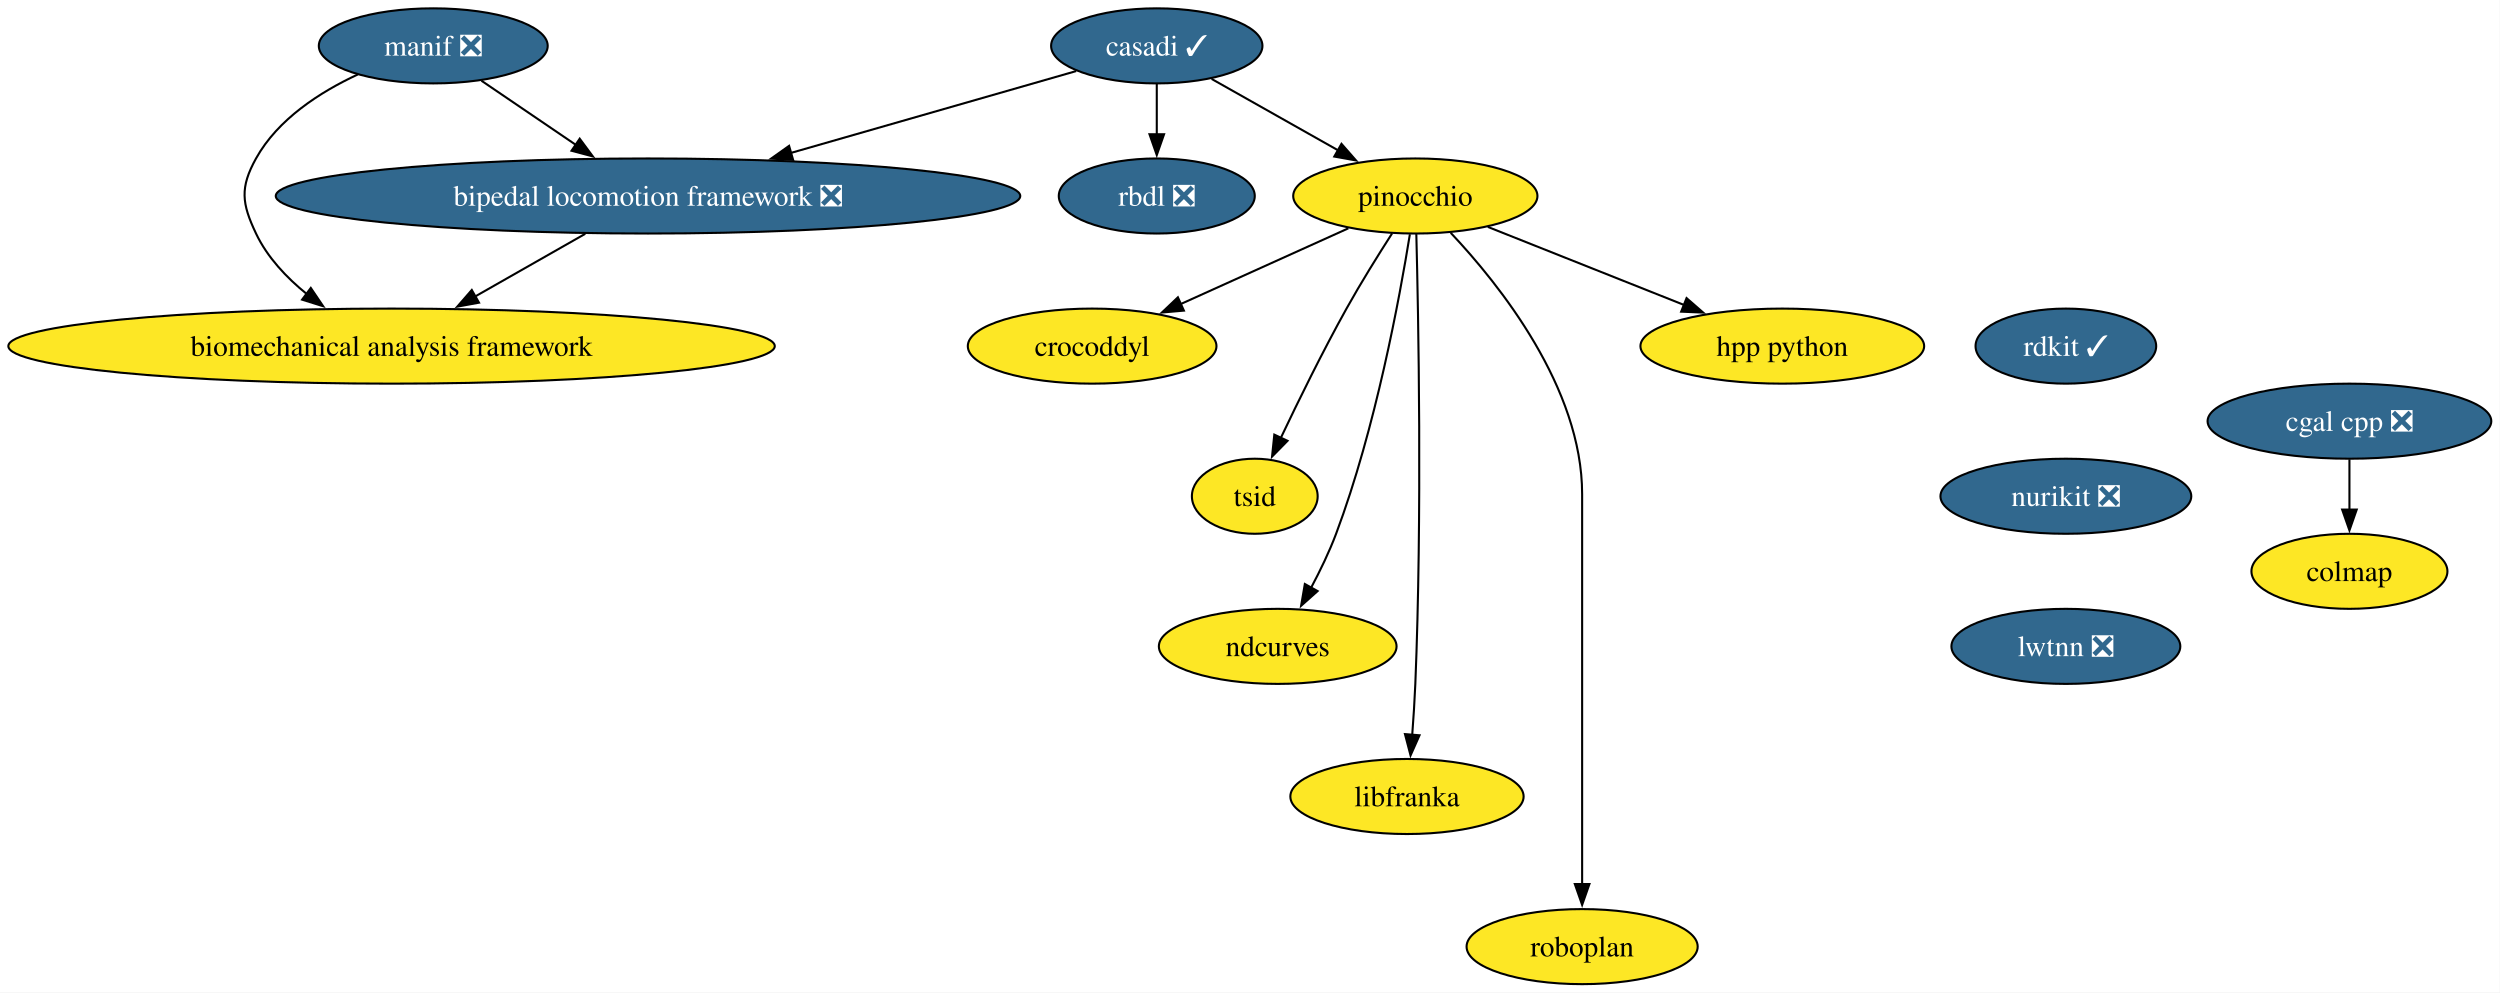
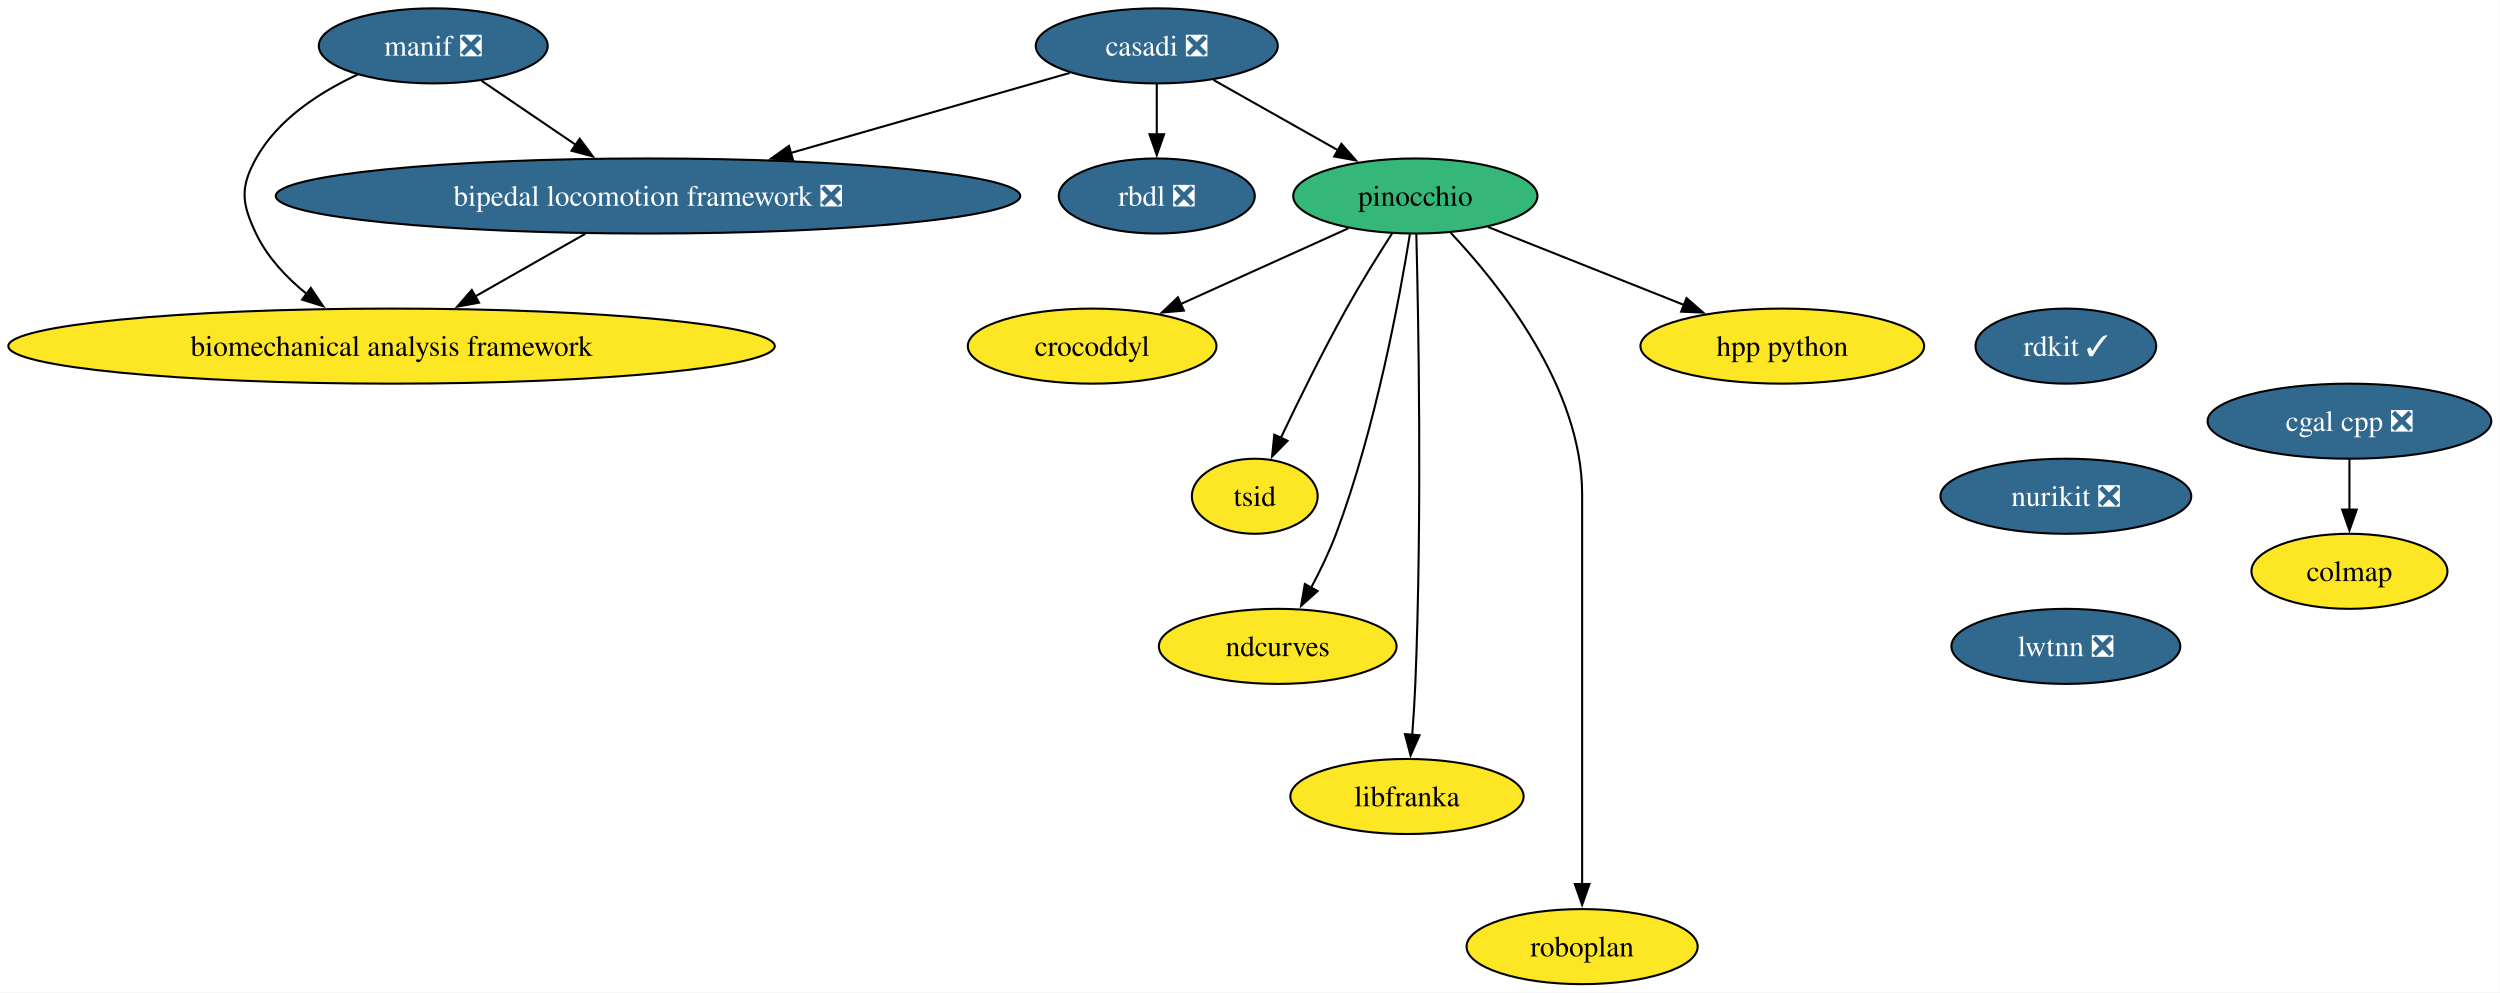
<svg xmlns="http://www.w3.org/2000/svg" xmlns:xlink="http://www.w3.org/1999/xlink" width="1199pt" height="476pt" viewBox="0.00 0.00 1199.00 476.00">
  <g id="graph0" class="graph" transform="scale(1 1) rotate(0) translate(4 472)">
    <polygon fill="white" stroke="none" points="-4,4 -4,-472 1194.83,-472 1194.83,4 -4,4" />
    <g id="node1" class="node">
      <g id="a_node1">
-         <a xlink:href="https://github.com/conda-forge/casadi-feedstock/pull/145" xlink:title="casadi ✓">
-           <ellipse fill="#31688e" stroke="black" cx="550.79" cy="-450" rx="50.68" ry="18" />
-           <text xml:space="preserve" text-anchor="middle" x="550.79" y="-445.32" font-family="Times,serif" font-size="14.00" fill="white">casadi ✓</text>
+         <a xlink:href="https://github.com/conda-forge/casadi-feedstock/pull/145" xlink:title="casadi ❎">
+           <ellipse fill="#31688e" stroke="black" cx="550.79" cy="-450" rx="58.05" ry="18" />
+           <text xml:space="preserve" text-anchor="middle" x="550.79" y="-445.32" font-family="Times,serif" font-size="14.00" fill="white">casadi ❎</text>
        </a>
      </g>
    </g>
    <g id="node2" class="node">
      <g id="a_node2">
        <a xlink:href="https://github.com/conda-forge/rbdl-feedstock/pull/42" xlink:title="rbdl ❎">
          <ellipse fill="#31688e" stroke="black" cx="550.79" cy="-378" rx="47" ry="18" />
          <text xml:space="preserve" text-anchor="middle" x="550.79" y="-373.32" font-family="Times,serif" font-size="14.00" fill="white">rbdl ❎</text>
        </a>
      </g>
    </g>
    <g id="edge1" class="edge">
      <path fill="none" stroke="black" d="M550.79,-431.7C550.79,-424.41 550.79,-415.73 550.79,-407.54" />
      <polygon fill="black" stroke="black" points="554.29,-407.62 550.79,-397.62 547.29,-407.62 554.29,-407.62" />
    </g>
    <g id="node3" class="node">
      <g id="a_node3">
        <a xlink:href="https://github.com/conda-forge/pinocchio-feedstock" xlink:title="pinocchio">
-           <ellipse fill="#fde725" stroke="black" cx="674.79" cy="-378" rx="58.57" ry="18" />
+           <ellipse fill="#35b779" stroke="black" cx="674.79" cy="-378" rx="58.57" ry="18" />
          <text xml:space="preserve" text-anchor="middle" x="674.79" y="-373.32" font-family="Times,serif" font-size="14.00">pinocchio</text>
        </a>
      </g>
    </g>
    <g id="edge2" class="edge">
-       <path fill="none" stroke="black" d="M577.08,-434.15C594.76,-424.18 618.31,-410.88 637.86,-399.84" />
-       <polygon fill="black" stroke="black" points="639.37,-403.02 646.35,-395.05 635.92,-396.92 639.37,-403.02" />
+       <path fill="none" stroke="black" d="M578,-433.64C595.53,-423.75 618.53,-410.76 637.72,-399.93" />
+       <polygon fill="black" stroke="black" points="639.33,-403.03 646.32,-395.07 635.89,-396.94 639.33,-403.03" />
    </g>
    <g id="node4" class="node">
      <g id="a_node4">
        <a xlink:href="https://github.com/conda-forge/bipedal-locomotion-framework-feedstock/pull/155" xlink:title="bipedal locomotion framework ❎">
          <ellipse fill="#31688e" stroke="black" cx="306.79" cy="-378" rx="178.53" ry="18" />
          <text xml:space="preserve" text-anchor="middle" x="306.79" y="-373.32" font-family="Times,serif" font-size="14.00" fill="white">bipedal locomotion framework ❎</text>
        </a>
      </g>
    </g>
    <g id="edge3" class="edge">
-       <path fill="none" stroke="black" d="M512.13,-437.91C475.46,-427.39 419.55,-411.35 375.32,-398.66" />
-       <polygon fill="black" stroke="black" points="376.38,-395.32 365.81,-395.93 374.45,-402.05 376.38,-395.32" />
+       <path fill="none" stroke="black" d="M509.12,-437.05C472.43,-426.52 418.3,-410.99 375.25,-398.64" />
+       <polygon fill="black" stroke="black" points="376.32,-395.31 365.74,-395.91 374.39,-402.03 376.32,-395.31" />
    </g>
    <g id="node5" class="node">
      <g id="a_node5">
        <a xlink:href="https://github.com/conda-forge/crocoddyl-feedstock" xlink:title="crocoddyl">
          <ellipse fill="#fde725" stroke="black" cx="519.79" cy="-306" rx="59.63" ry="18" />
          <text xml:space="preserve" text-anchor="middle" x="519.79" y="-301.32" font-family="Times,serif" font-size="14.00">crocoddyl</text>
        </a>
      </g>
    </g>
    <g id="edge4" class="edge">
      <path fill="none" stroke="black" d="M642.67,-362.5C619.4,-351.98 587.69,-337.66 562.31,-326.2" />
      <polygon fill="black" stroke="black" points="563.8,-323.03 553.24,-322.11 560.92,-329.41 563.8,-323.03" />
    </g>
    <g id="node6" class="node">
      <g id="a_node6">
        <a xlink:href="https://github.com/conda-forge/tsid-feedstock" xlink:title="tsid">
          <ellipse fill="#fde725" stroke="black" cx="597.79" cy="-234" rx="30.16" ry="18" />
          <text xml:space="preserve" text-anchor="middle" x="597.79" y="-229.32" font-family="Times,serif" font-size="14.00">tsid</text>
        </a>
      </g>
    </g>
    <g id="edge5" class="edge">
      <path fill="none" stroke="black" d="M663.66,-360.07C657.05,-349.79 648.64,-336.31 641.79,-324 630.4,-303.55 618.71,-279.75 610.25,-261.91" />
      <polygon fill="black" stroke="black" points="613.49,-260.58 606.07,-253.02 607.16,-263.56 613.49,-260.58" />
    </g>
    <g id="node7" class="node">
      <g id="a_node7">
        <a xlink:href="https://github.com/conda-forge/ndcurves-feedstock" xlink:title="ndcurves">
          <ellipse fill="#fde725" stroke="black" cx="608.79" cy="-162" rx="57" ry="18" />
          <text xml:space="preserve" text-anchor="middle" x="608.79" y="-157.32" font-family="Times,serif" font-size="14.00">ndcurves</text>
        </a>
      </g>
    </g>
    <g id="edge6" class="edge">
      <path fill="none" stroke="black" d="M672.18,-359.66C667.36,-329.68 655.75,-266.55 636.79,-216 633.53,-207.33 629.16,-198.28 624.83,-190.17" />
      <polygon fill="black" stroke="black" points="627.92,-188.52 620.01,-181.47 621.8,-191.91 627.92,-188.52" />
    </g>
    <g id="node8" class="node">
      <g id="a_node8">
        <a xlink:href="https://github.com/conda-forge/libfranka-feedstock" xlink:title="libfranka">
          <ellipse fill="#fde725" stroke="black" cx="670.79" cy="-90" rx="55.94" ry="18" />
          <text xml:space="preserve" text-anchor="middle" x="670.79" y="-85.33" font-family="Times,serif" font-size="14.00">libfranka</text>
        </a>
      </g>
    </g>
    <g id="edge7" class="edge">
      <path fill="none" stroke="black" d="M675.27,-359.74C676.25,-321.09 678.11,-224.63 674.79,-144 674.46,-136.04 673.9,-127.42 673.3,-119.49" />
      <polygon fill="black" stroke="black" points="676.8,-119.36 672.5,-109.68 669.82,-119.93 676.8,-119.36" />
    </g>
    <g id="node9" class="node">
      <g id="a_node9">
        <a xlink:href="https://github.com/conda-forge/roboplan-feedstock" xlink:title="roboplan">
          <ellipse fill="#fde725" stroke="black" cx="754.79" cy="-18" rx="55.42" ry="18" />
          <text xml:space="preserve" text-anchor="middle" x="754.79" y="-13.32" font-family="Times,serif" font-size="14.00">roboplan</text>
        </a>
      </g>
    </g>
    <g id="edge8" class="edge">
      <path fill="none" stroke="black" d="M691.75,-360.35C715.24,-335.44 754.79,-285.93 754.79,-235 754.79,-235 754.79,-235 754.79,-161 754.79,-121.74 754.79,-76.38 754.79,-47.69" />
      <polygon fill="black" stroke="black" points="758.29,-48 754.79,-38 751.29,-48 758.29,-48" />
    </g>
    <g id="node10" class="node">
      <g id="a_node10">
        <a xlink:href="https://github.com/conda-forge/hpp-python-feedstock" xlink:title="hpp python">
          <ellipse fill="#fde725" stroke="black" cx="850.79" cy="-306" rx="68.04" ry="18" />
          <text xml:space="preserve" text-anchor="middle" x="850.79" y="-301.32" font-family="Times,serif" font-size="14.00">hpp python</text>
        </a>
      </g>
    </g>
    <g id="edge9" class="edge">
      <path fill="none" stroke="black" d="M709.56,-363.17C736.5,-352.45 774.11,-337.49 803.75,-325.71" />
      <polygon fill="black" stroke="black" points="804.87,-329.03 812.86,-322.08 802.28,-322.53 804.87,-329.03" />
    </g>
    <g id="node11" class="node">
      <g id="a_node11">
        <a xlink:href="https://github.com/conda-forge/biomechanical-analysis-framework-feedstock" xlink:title="biomechanical analysis framework">
          <ellipse fill="#fde725" stroke="black" cx="183.79" cy="-306" rx="183.79" ry="18" />
          <text xml:space="preserve" text-anchor="middle" x="183.79" y="-301.32" font-family="Times,serif" font-size="14.00">biomechanical analysis framework</text>
        </a>
      </g>
    </g>
    <g id="edge10" class="edge">
      <path fill="none" stroke="black" d="M276.7,-359.88C260.77,-350.81 240.99,-339.55 223.78,-329.76" />
      <polygon fill="black" stroke="black" points="225.73,-326.84 215.31,-324.94 222.27,-332.93 225.73,-326.84" />
    </g>
    <g id="node12" class="node">
      <g id="a_node12">
        <a xlink:href="https://github.com/conda-forge/rdkit-feedstock/pull/218" xlink:title="rdkit ✓">
          <ellipse fill="#31688e" stroke="black" cx="986.79" cy="-306" rx="43.32" ry="18" />
          <text xml:space="preserve" text-anchor="middle" x="986.79" y="-301.32" font-family="Times,serif" font-size="14.00" fill="white">rdkit ✓</text>
        </a>
      </g>
    </g>
    <g id="node13" class="node">
      <g id="a_node13">
        <a xlink:href="https://github.com/conda-forge/nurikit-feedstock/pull/18" xlink:title="nurikit ❎">
          <ellipse fill="#31688e" stroke="black" cx="986.79" cy="-234" rx="60.15" ry="18" />
          <text xml:space="preserve" text-anchor="middle" x="986.79" y="-229.32" font-family="Times,serif" font-size="14.00" fill="white">nurikit ❎</text>
        </a>
      </g>
    </g>
    <g id="node17" class="node">
      <g id="a_node17">
        <a xlink:href="https://github.com/conda-forge/lwtnn-feedstock/pull/9" xlink:title="lwtnn ❎">
          <ellipse fill="#31688e" stroke="black" cx="986.79" cy="-162" rx="54.89" ry="18" />
          <text xml:space="preserve" text-anchor="middle" x="986.79" y="-157.32" font-family="Times,serif" font-size="14.00" fill="white">lwtnn ❎</text>
        </a>
      </g>
    </g>
    <g id="node14" class="node">
      <g id="a_node14">
        <a xlink:href="https://github.com/conda-forge/cgal-cpp-feedstock/pull/48" xlink:title="cgal cpp ❎">
          <ellipse fill="#31688e" stroke="black" cx="1122.79" cy="-270" rx="68.04" ry="18" />
          <text xml:space="preserve" text-anchor="middle" x="1122.79" y="-265.32" font-family="Times,serif" font-size="14.00" fill="white">cgal cpp ❎</text>
        </a>
      </g>
    </g>
    <g id="node15" class="node">
      <g id="a_node15">
        <a xlink:href="https://github.com/conda-forge/colmap-feedstock" xlink:title="colmap">
          <ellipse fill="#fde725" stroke="black" cx="1122.79" cy="-198" rx="47" ry="18" />
          <text xml:space="preserve" text-anchor="middle" x="1122.79" y="-193.32" font-family="Times,serif" font-size="14.00">colmap</text>
        </a>
      </g>
    </g>
    <g id="edge12" class="edge">
      <path fill="none" stroke="black" d="M1122.79,-251.7C1122.79,-244.41 1122.79,-235.73 1122.79,-227.54" />
      <polygon fill="black" stroke="black" points="1126.29,-227.62 1122.79,-217.62 1119.29,-227.62 1126.29,-227.62" />
    </g>
    <g id="node16" class="node">
      <g id="a_node16">
        <a xlink:href="https://github.com/conda-forge/manif-feedstock/pull/57" xlink:title="manif ❎">
          <ellipse fill="#31688e" stroke="black" cx="203.79" cy="-450" rx="54.89" ry="18" />
          <text xml:space="preserve" text-anchor="middle" x="203.79" y="-445.32" font-family="Times,serif" font-size="14.00" fill="white">manif ❎</text>
        </a>
      </g>
    </g>
    <g id="edge13" class="edge">
      <path fill="none" stroke="black" d="M226.9,-433.29C240.23,-424.23 257.26,-412.66 272.16,-402.53" />
      <polygon fill="black" stroke="black" points="274.03,-405.49 280.33,-396.98 270.1,-399.7 274.03,-405.49" />
    </g>
    <g id="edge14" class="edge">
      <path fill="none" stroke="black" d="M167.64,-436.3C149.52,-427.88 129.25,-414.86 118.79,-396 111.02,-382.01 111.92,-374.45 118.79,-360 124.19,-348.62 133.37,-338.88 143.15,-330.97" />
      <polygon fill="black" stroke="black" points="145.06,-333.91 150.99,-325.13 140.88,-328.29 145.06,-333.91" />
    </g>
  </g>
</svg>
